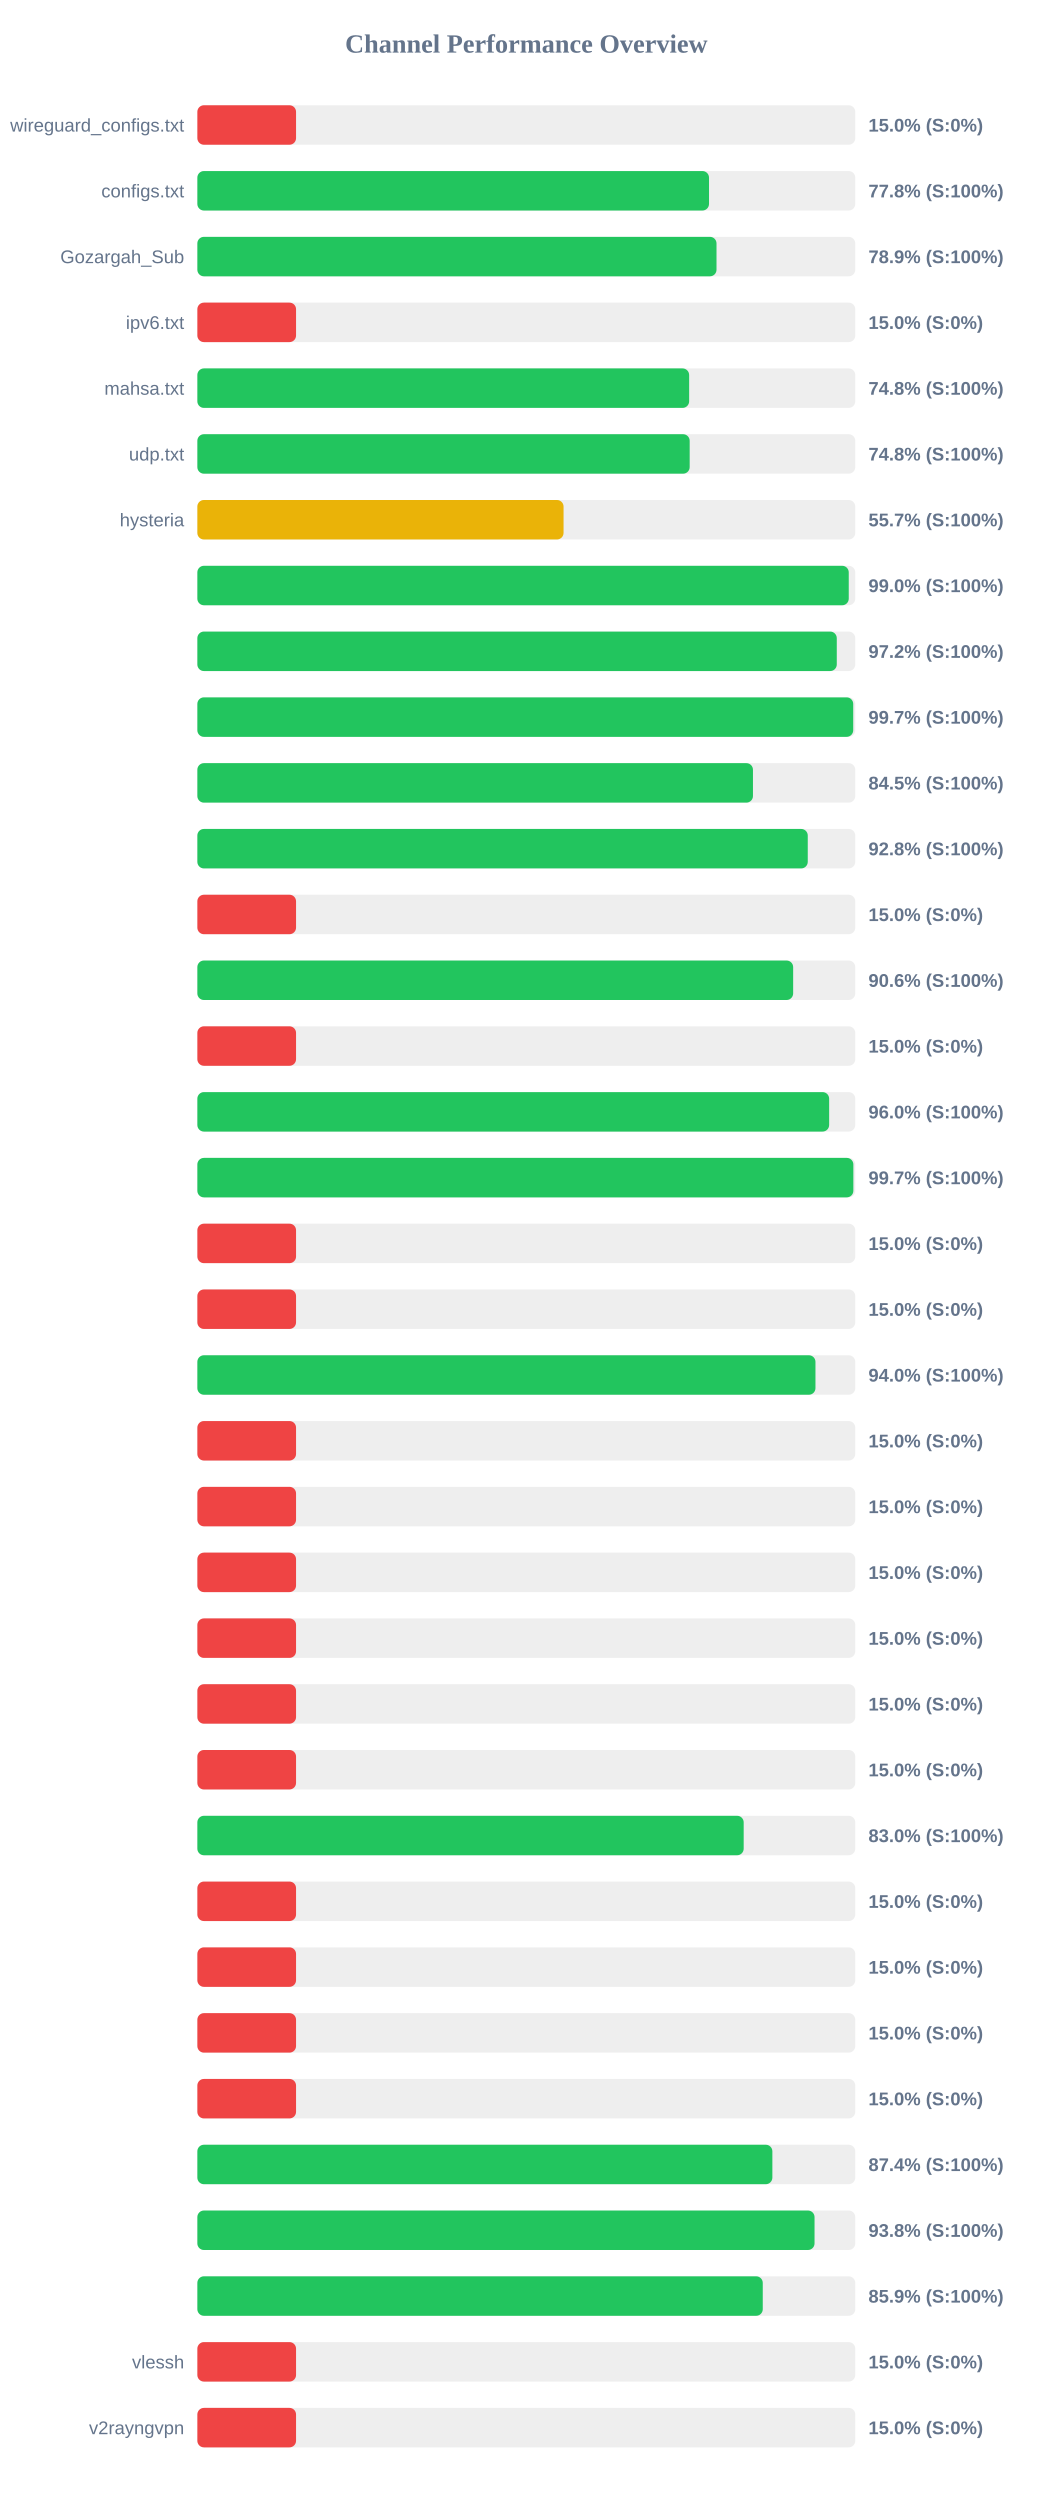
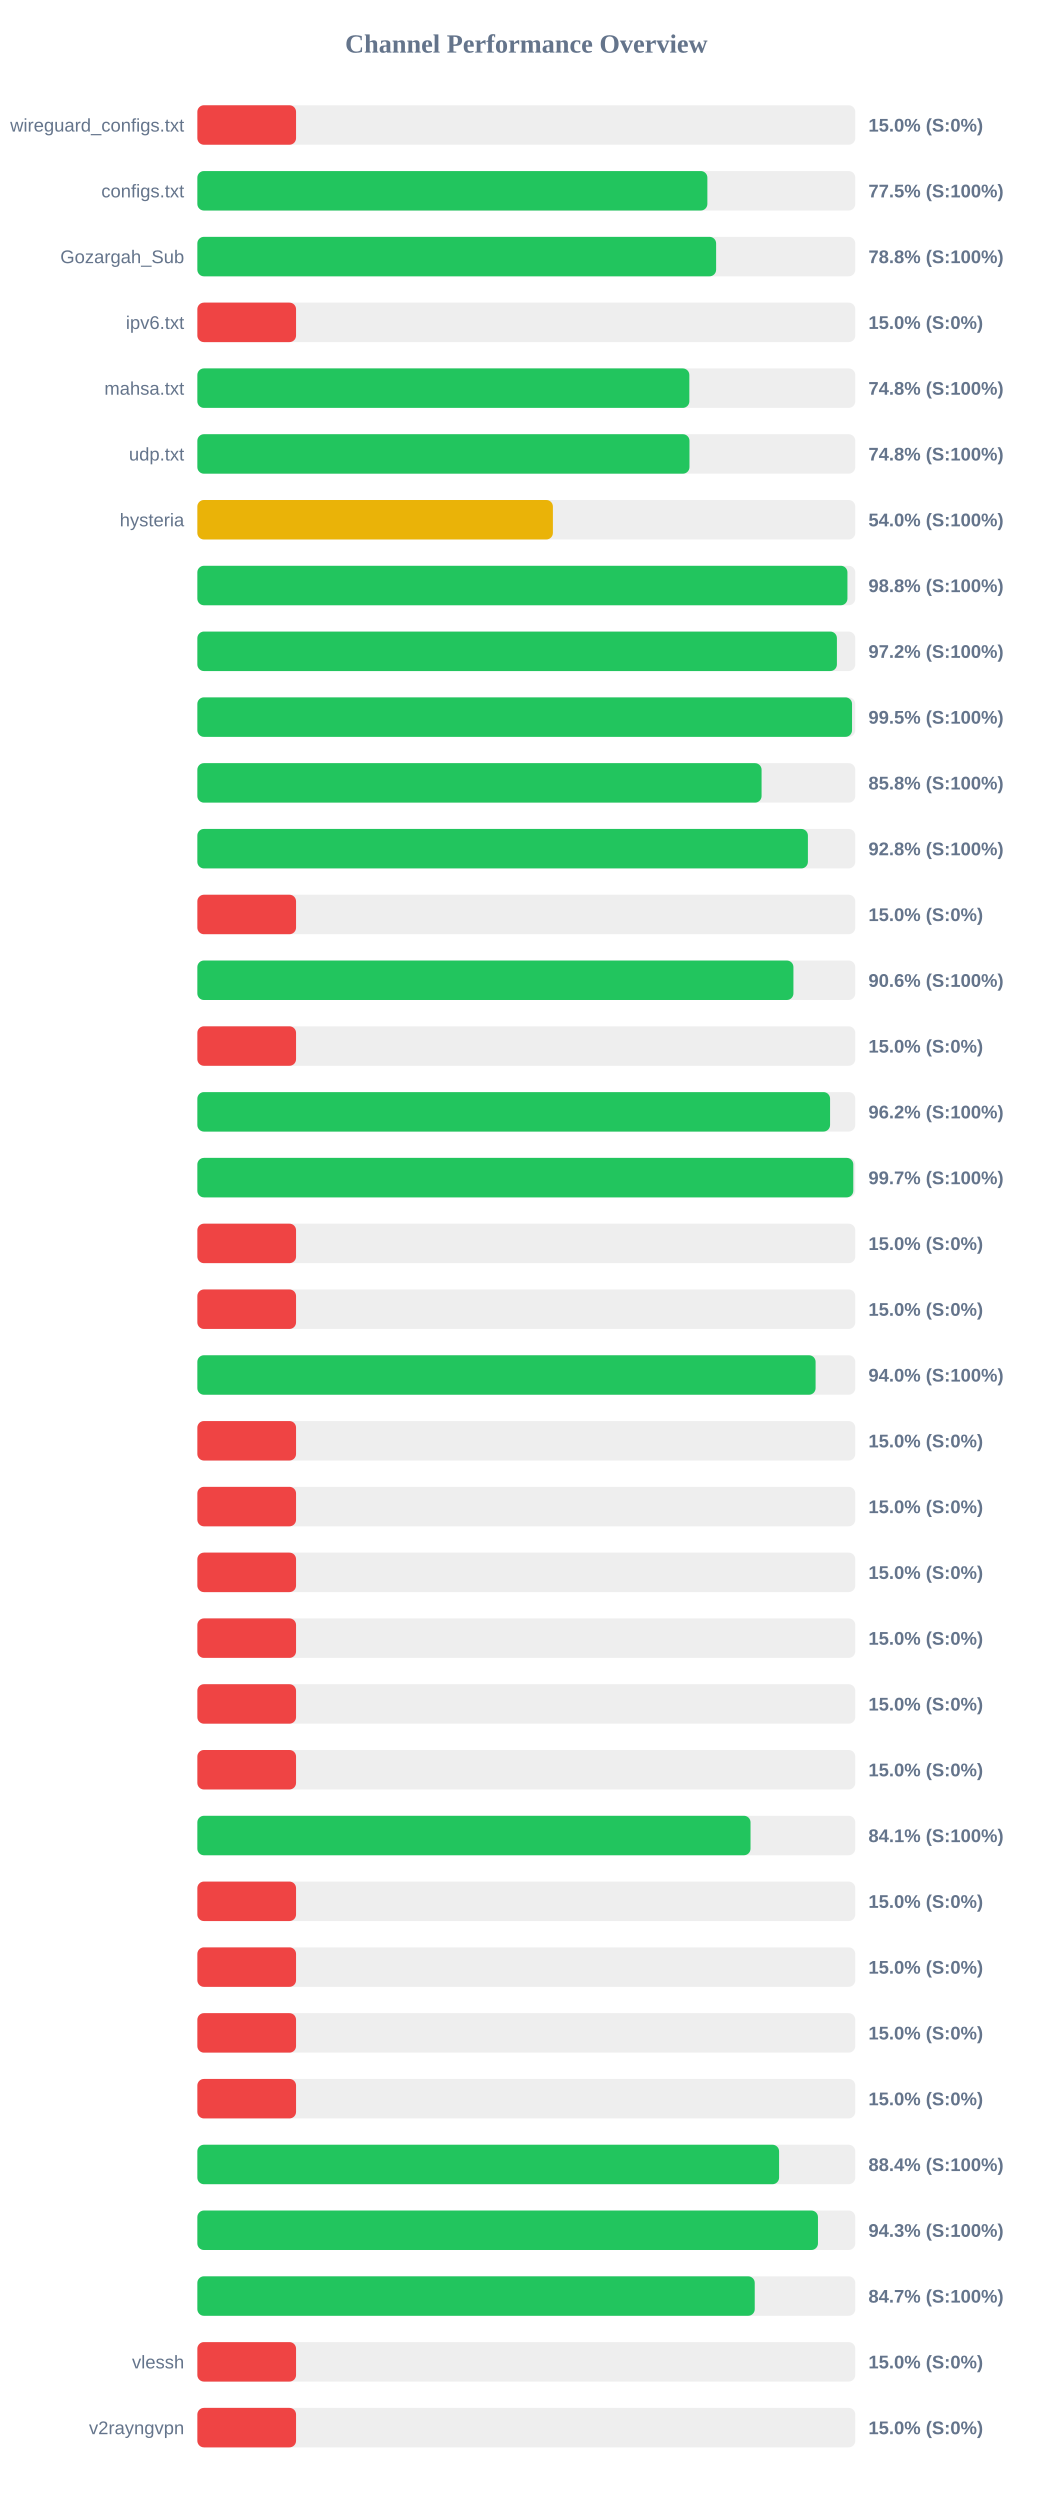
<svg xmlns="http://www.w3.org/2000/svg" width="800" height="1900" version="1.1">
  <style>
        .row { font: 14px Arial; fill: #64748b; }
        .score { font: bold 14px Arial; fill: #64748b; }
    </style>
  <text x="400" y="40" text-anchor="middle" font-size="20px" font-weight="bold" fill="#64748b">Channel Performance Overview</text>
  <rect x="150" y="80" width="500" height="30" fill="#eee" rx="5" />
  <rect x="150" y="80" width="75.0" height="30" fill="#ef4444" rx="5" />
  <text x="140" y="100" text-anchor="end" class="row">wireguard_configs.txt</text>
  <text x="660" y="100" text-anchor="start" class="score">15.0% (S:0%)</text>
  <rect x="150" y="130" width="500" height="30" fill="#eee" rx="5" />
-   <rect x="150" y="130" width="388.85" height="30" fill="#22c55e" rx="5" />
+   <rect x="150" y="130" width="387.6" height="30" fill="#22c55e" rx="5" />
  <text x="140" y="150" text-anchor="end" class="row">configs.txt</text>
-   <text x="660" y="150" text-anchor="start" class="score">77.8% (S:100%)</text>
+   <text x="660" y="150" text-anchor="start" class="score">77.5% (S:100%)</text>
  <rect x="150" y="180" width="500" height="30" fill="#eee" rx="5" />
-   <rect x="150" y="180" width="394.55" height="30" fill="#22c55e" rx="5" />
+   <rect x="150" y="180" width="394.25" height="30" fill="#22c55e" rx="5" />
  <text x="140" y="200" text-anchor="end" class="row">Gozargah_Sub</text>
-   <text x="660" y="200" text-anchor="start" class="score">78.9% (S:100%)</text>
+   <text x="660" y="200" text-anchor="start" class="score">78.8% (S:100%)</text>
  <rect x="150" y="230" width="500" height="30" fill="#eee" rx="5" />
  <rect x="150" y="230" width="75.0" height="30" fill="#ef4444" rx="5" />
  <text x="140" y="250" text-anchor="end" class="row">ipv6.txt</text>
  <text x="660" y="250" text-anchor="start" class="score">15.0% (S:0%)</text>
  <rect x="150" y="280" width="500" height="30" fill="#eee" rx="5" />
-   <rect x="150" y="280" width="373.75" height="30" fill="#22c55e" rx="5" />
+   <rect x="150" y="280" width="373.9" height="30" fill="#22c55e" rx="5" />
  <text x="140" y="300" text-anchor="end" class="row">mahsa.txt</text>
  <text x="660" y="300" text-anchor="start" class="score">74.8% (S:100%)</text>
  <rect x="150" y="330" width="500" height="30" fill="#eee" rx="5" />
-   <rect x="150" y="330" width="374.15" height="30" fill="#22c55e" rx="5" />
+   <rect x="150" y="330" width="374.0" height="30" fill="#22c55e" rx="5" />
  <text x="140" y="350" text-anchor="end" class="row">udp.txt</text>
  <text x="660" y="350" text-anchor="start" class="score">74.8% (S:100%)</text>
  <rect x="150" y="380" width="500" height="30" fill="#eee" rx="5" />
-   <rect x="150" y="380" width="278.3" height="30" fill="#eab308" rx="5" />
+   <rect x="150" y="380" width="270.2" height="30" fill="#eab308" rx="5" />
  <text x="140" y="400" text-anchor="end" class="row">hysteria</text>
-   <text x="660" y="400" text-anchor="start" class="score">55.7% (S:100%)</text>
+   <text x="660" y="400" text-anchor="start" class="score">54.0% (S:100%)</text>
  <rect x="150" y="430" width="500" height="30" fill="#eee" rx="5" />
-   <rect x="150" y="430" width="495.05" height="30" fill="#22c55e" rx="5" />
+   <rect x="150" y="430" width="494.05" height="30" fill="#22c55e" rx="5" />
  <text x="140" y="450" text-anchor="end" class="row" />
-   <text x="660" y="450" text-anchor="start" class="score">99.0% (S:100%)</text>
+   <text x="660" y="450" text-anchor="start" class="score">98.8% (S:100%)</text>
  <rect x="150" y="480" width="500" height="30" fill="#eee" rx="5" />
-   <rect x="150" y="480" width="485.95" height="30" fill="#22c55e" rx="5" />
+   <rect x="150" y="480" width="486.05" height="30" fill="#22c55e" rx="5" />
  <text x="140" y="500" text-anchor="end" class="row" />
  <text x="660" y="500" text-anchor="start" class="score">97.2% (S:100%)</text>
  <rect x="150" y="530" width="500" height="30" fill="#eee" rx="5" />
-   <rect x="150" y="530" width="498.45" height="30" fill="#22c55e" rx="5" />
+   <rect x="150" y="530" width="497.55" height="30" fill="#22c55e" rx="5" />
  <text x="140" y="550" text-anchor="end" class="row" />
-   <text x="660" y="550" text-anchor="start" class="score">99.7% (S:100%)</text>
+   <text x="660" y="550" text-anchor="start" class="score">99.5% (S:100%)</text>
  <rect x="150" y="580" width="500" height="30" fill="#eee" rx="5" />
-   <rect x="150" y="580" width="422.25" height="30" fill="#22c55e" rx="5" />
+   <rect x="150" y="580" width="428.8" height="30" fill="#22c55e" rx="5" />
  <text x="140" y="600" text-anchor="end" class="row" />
-   <text x="660" y="600" text-anchor="start" class="score">84.5% (S:100%)</text>
+   <text x="660" y="600" text-anchor="start" class="score">85.8% (S:100%)</text>
  <rect x="150" y="630" width="500" height="30" fill="#eee" rx="5" />
-   <rect x="150" y="630" width="463.9" height="30" fill="#22c55e" rx="5" />
+   <rect x="150" y="630" width="464.0" height="30" fill="#22c55e" rx="5" />
  <text x="140" y="650" text-anchor="end" class="row" />
  <text x="660" y="650" text-anchor="start" class="score">92.8% (S:100%)</text>
  <rect x="150" y="680" width="500" height="30" fill="#eee" rx="5" />
  <rect x="150" y="680" width="75.0" height="30" fill="#ef4444" rx="5" />
  <text x="140" y="700" text-anchor="end" class="row" />
  <text x="660" y="700" text-anchor="start" class="score">15.0% (S:0%)</text>
  <rect x="150" y="730" width="500" height="30" fill="#eee" rx="5" />
-   <rect x="150" y="730" width="452.8" height="30" fill="#22c55e" rx="5" />
+   <rect x="150" y="730" width="453.0" height="30" fill="#22c55e" rx="5" />
  <text x="140" y="750" text-anchor="end" class="row" />
  <text x="660" y="750" text-anchor="start" class="score">90.6% (S:100%)</text>
  <rect x="150" y="780" width="500" height="30" fill="#eee" rx="5" />
  <rect x="150" y="780" width="75.0" height="30" fill="#ef4444" rx="5" />
  <text x="140" y="800" text-anchor="end" class="row" />
  <text x="660" y="800" text-anchor="start" class="score">15.0% (S:0%)</text>
  <rect x="150" y="830" width="500" height="30" fill="#eee" rx="5" />
-   <rect x="150" y="830" width="480.15" height="30" fill="#22c55e" rx="5" />
+   <rect x="150" y="830" width="480.85" height="30" fill="#22c55e" rx="5" />
  <text x="140" y="850" text-anchor="end" class="row" />
-   <text x="660" y="850" text-anchor="start" class="score">96.0% (S:100%)</text>
+   <text x="660" y="850" text-anchor="start" class="score">96.2% (S:100%)</text>
  <rect x="150" y="880" width="500" height="30" fill="#eee" rx="5" />
-   <rect x="150" y="880" width="498.55" height="30" fill="#22c55e" rx="5" />
+   <rect x="150" y="880" width="498.5" height="30" fill="#22c55e" rx="5" />
  <text x="140" y="900" text-anchor="end" class="row" />
  <text x="660" y="900" text-anchor="start" class="score">99.7% (S:100%)</text>
  <rect x="150" y="930" width="500" height="30" fill="#eee" rx="5" />
  <rect x="150" y="930" width="75.0" height="30" fill="#ef4444" rx="5" />
  <text x="140" y="950" text-anchor="end" class="row" />
  <text x="660" y="950" text-anchor="start" class="score">15.0% (S:0%)</text>
  <rect x="150" y="980" width="500" height="30" fill="#eee" rx="5" />
  <rect x="150" y="980" width="75.0" height="30" fill="#ef4444" rx="5" />
  <text x="140" y="1000" text-anchor="end" class="row" />
  <text x="660" y="1000" text-anchor="start" class="score">15.0% (S:0%)</text>
  <rect x="150" y="1030" width="500" height="30" fill="#eee" rx="5" />
-   <rect x="150" y="1030" width="469.75" height="30" fill="#22c55e" rx="5" />
+   <rect x="150" y="1030" width="469.85" height="30" fill="#22c55e" rx="5" />
  <text x="140" y="1050" text-anchor="end" class="row" />
  <text x="660" y="1050" text-anchor="start" class="score">94.0% (S:100%)</text>
  <rect x="150" y="1080" width="500" height="30" fill="#eee" rx="5" />
  <rect x="150" y="1080" width="75.0" height="30" fill="#ef4444" rx="5" />
  <text x="140" y="1100" text-anchor="end" class="row" />
  <text x="660" y="1100" text-anchor="start" class="score">15.0% (S:0%)</text>
  <rect x="150" y="1130" width="500" height="30" fill="#eee" rx="5" />
  <rect x="150" y="1130" width="75.0" height="30" fill="#ef4444" rx="5" />
  <text x="140" y="1150" text-anchor="end" class="row" />
  <text x="660" y="1150" text-anchor="start" class="score">15.0% (S:0%)</text>
  <rect x="150" y="1180" width="500" height="30" fill="#eee" rx="5" />
  <rect x="150" y="1180" width="75.0" height="30" fill="#ef4444" rx="5" />
  <text x="140" y="1200" text-anchor="end" class="row" />
  <text x="660" y="1200" text-anchor="start" class="score">15.0% (S:0%)</text>
  <rect x="150" y="1230" width="500" height="30" fill="#eee" rx="5" />
  <rect x="150" y="1230" width="75.0" height="30" fill="#ef4444" rx="5" />
  <text x="140" y="1250" text-anchor="end" class="row" />
  <text x="660" y="1250" text-anchor="start" class="score">15.0% (S:0%)</text>
  <rect x="150" y="1280" width="500" height="30" fill="#eee" rx="5" />
  <rect x="150" y="1280" width="75.0" height="30" fill="#ef4444" rx="5" />
  <text x="140" y="1300" text-anchor="end" class="row" />
  <text x="660" y="1300" text-anchor="start" class="score">15.0% (S:0%)</text>
  <rect x="150" y="1330" width="500" height="30" fill="#eee" rx="5" />
  <rect x="150" y="1330" width="75.0" height="30" fill="#ef4444" rx="5" />
  <text x="140" y="1350" text-anchor="end" class="row" />
  <text x="660" y="1350" text-anchor="start" class="score">15.0% (S:0%)</text>
  <rect x="150" y="1380" width="500" height="30" fill="#eee" rx="5" />
-   <rect x="150" y="1380" width="415.2" height="30" fill="#22c55e" rx="5" />
+   <rect x="150" y="1380" width="420.4" height="30" fill="#22c55e" rx="5" />
  <text x="140" y="1400" text-anchor="end" class="row" />
-   <text x="660" y="1400" text-anchor="start" class="score">83.0% (S:100%)</text>
+   <text x="660" y="1400" text-anchor="start" class="score">84.1% (S:100%)</text>
  <rect x="150" y="1430" width="500" height="30" fill="#eee" rx="5" />
  <rect x="150" y="1430" width="75.0" height="30" fill="#ef4444" rx="5" />
  <text x="140" y="1450" text-anchor="end" class="row" />
  <text x="660" y="1450" text-anchor="start" class="score">15.0% (S:0%)</text>
  <rect x="150" y="1480" width="500" height="30" fill="#eee" rx="5" />
  <rect x="150" y="1480" width="75.0" height="30" fill="#ef4444" rx="5" />
  <text x="140" y="1500" text-anchor="end" class="row" />
  <text x="660" y="1500" text-anchor="start" class="score">15.0% (S:0%)</text>
  <rect x="150" y="1530" width="500" height="30" fill="#eee" rx="5" />
  <rect x="150" y="1530" width="75.0" height="30" fill="#ef4444" rx="5" />
  <text x="140" y="1550" text-anchor="end" class="row" />
  <text x="660" y="1550" text-anchor="start" class="score">15.0% (S:0%)</text>
  <rect x="150" y="1580" width="500" height="30" fill="#eee" rx="5" />
  <rect x="150" y="1580" width="75.0" height="30" fill="#ef4444" rx="5" />
  <text x="140" y="1600" text-anchor="end" class="row" />
  <text x="660" y="1600" text-anchor="start" class="score">15.0% (S:0%)</text>
  <rect x="150" y="1630" width="500" height="30" fill="#eee" rx="5" />
-   <rect x="150" y="1630" width="437.0" height="30" fill="#22c55e" rx="5" />
+   <rect x="150" y="1630" width="442.1" height="30" fill="#22c55e" rx="5" />
  <text x="140" y="1650" text-anchor="end" class="row" />
-   <text x="660" y="1650" text-anchor="start" class="score">87.4% (S:100%)</text>
+   <text x="660" y="1650" text-anchor="start" class="score">88.4% (S:100%)</text>
  <rect x="150" y="1680" width="500" height="30" fill="#eee" rx="5" />
-   <rect x="150" y="1680" width="469.05" height="30" fill="#22c55e" rx="5" />
+   <rect x="150" y="1680" width="471.65" height="30" fill="#22c55e" rx="5" />
  <text x="140" y="1700" text-anchor="end" class="row" />
-   <text x="660" y="1700" text-anchor="start" class="score">93.8% (S:100%)</text>
+   <text x="660" y="1700" text-anchor="start" class="score">94.3% (S:100%)</text>
  <rect x="150" y="1730" width="500" height="30" fill="#eee" rx="5" />
-   <rect x="150" y="1730" width="429.7" height="30" fill="#22c55e" rx="5" />
+   <rect x="150" y="1730" width="423.6" height="30" fill="#22c55e" rx="5" />
  <text x="140" y="1750" text-anchor="end" class="row" />
-   <text x="660" y="1750" text-anchor="start" class="score">85.9% (S:100%)</text>
+   <text x="660" y="1750" text-anchor="start" class="score">84.7% (S:100%)</text>
  <rect x="150" y="1780" width="500" height="30" fill="#eee" rx="5" />
  <rect x="150" y="1780" width="75.0" height="30" fill="#ef4444" rx="5" />
  <text x="140" y="1800" text-anchor="end" class="row">vlessh</text>
  <text x="660" y="1800" text-anchor="start" class="score">15.0% (S:0%)</text>
  <rect x="150" y="1830" width="500" height="30" fill="#eee" rx="5" />
  <rect x="150" y="1830" width="75.0" height="30" fill="#ef4444" rx="5" />
  <text x="140" y="1850" text-anchor="end" class="row">v2rayngvpn</text>
  <text x="660" y="1850" text-anchor="start" class="score">15.0% (S:0%)</text>
</svg>
